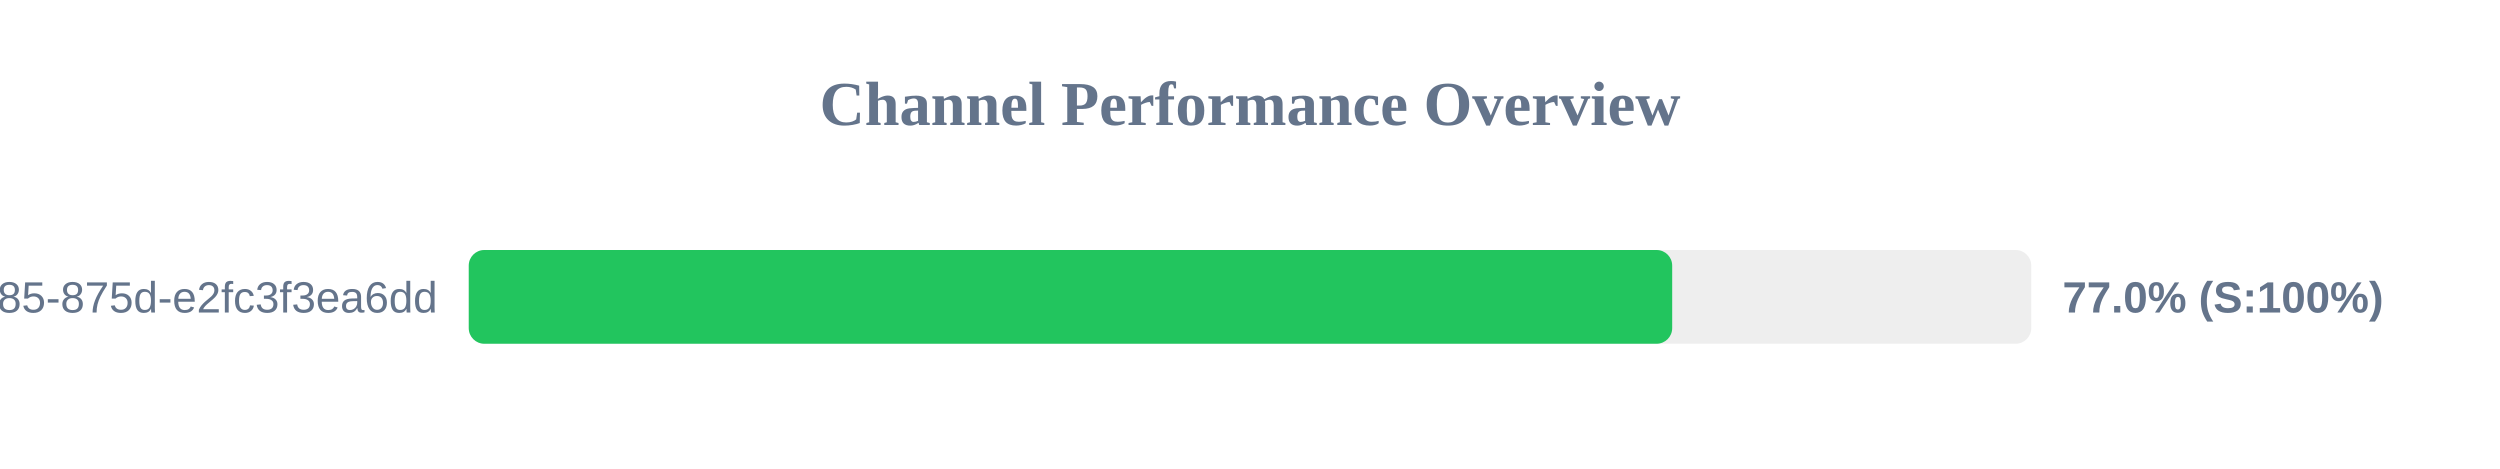
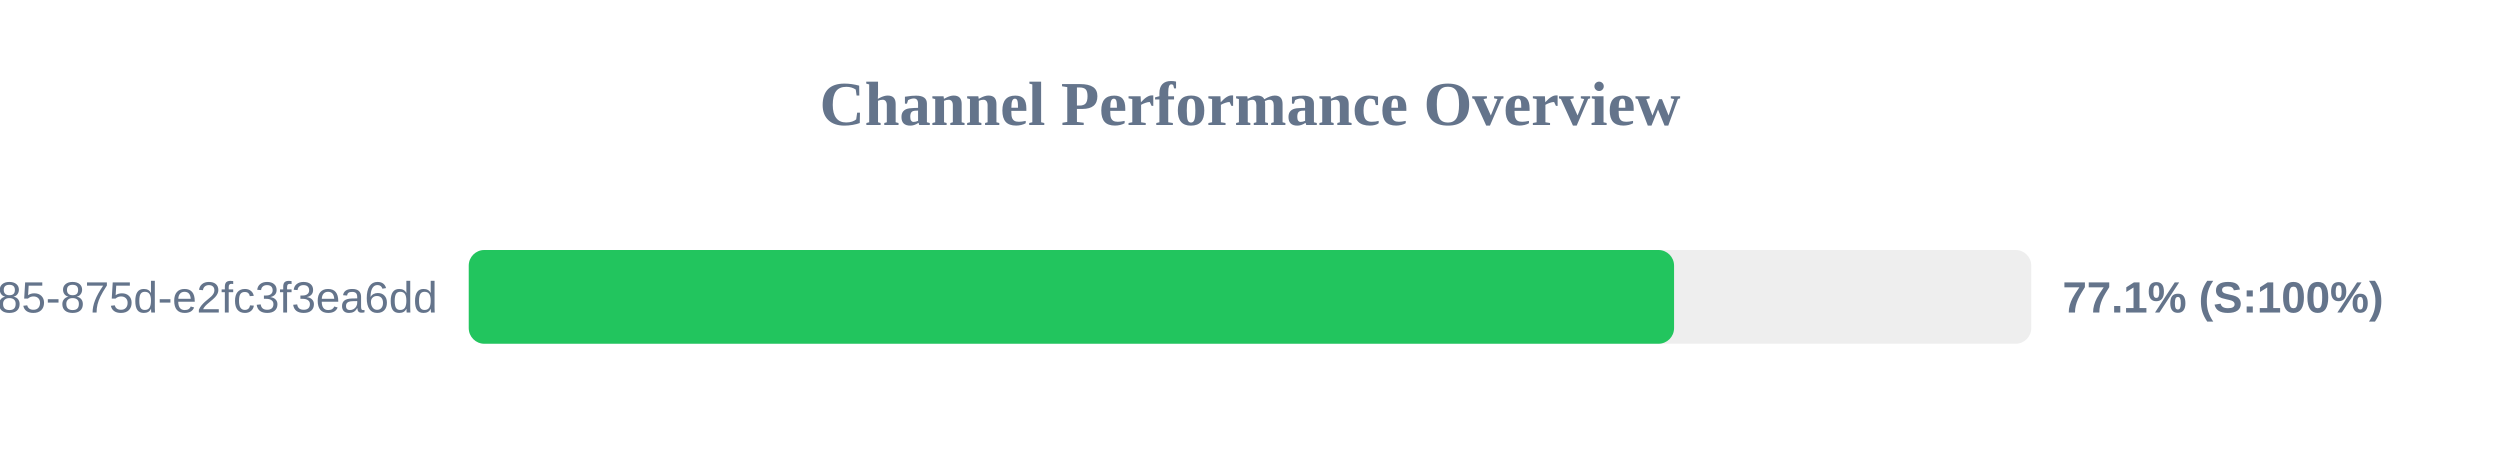
<svg xmlns="http://www.w3.org/2000/svg" width="800" height="150" version="1.1">
  <style>
        .row { font: 14px Arial; fill: #64748b; }
        .score { font: bold 14px Arial; fill: #64748b; }
    </style>
  <text x="400" y="40" text-anchor="middle" font-size="20px" font-weight="bold" fill="#64748b">Channel Performance Overview</text>
  <rect x="150" y="80" width="500" height="30" fill="#eee" rx="5" />
-   <rect x="150" y="80" width="385.1" height="30" fill="#22c55e" rx="5" />
+   <rect x="150" y="80" width="385.7" height="30" fill="#22c55e" rx="5" />
  <text x="140" y="100" text-anchor="end" class="row">?uuid=1045aedf-053c-4585-875d-e2fc3f3ea6dd</text>
-   <text x="660" y="100" text-anchor="start" class="score">77.0% (S:100%)</text>
+   <text x="660" y="100" text-anchor="start" class="score">77.1% (S:100%)</text>
</svg>
